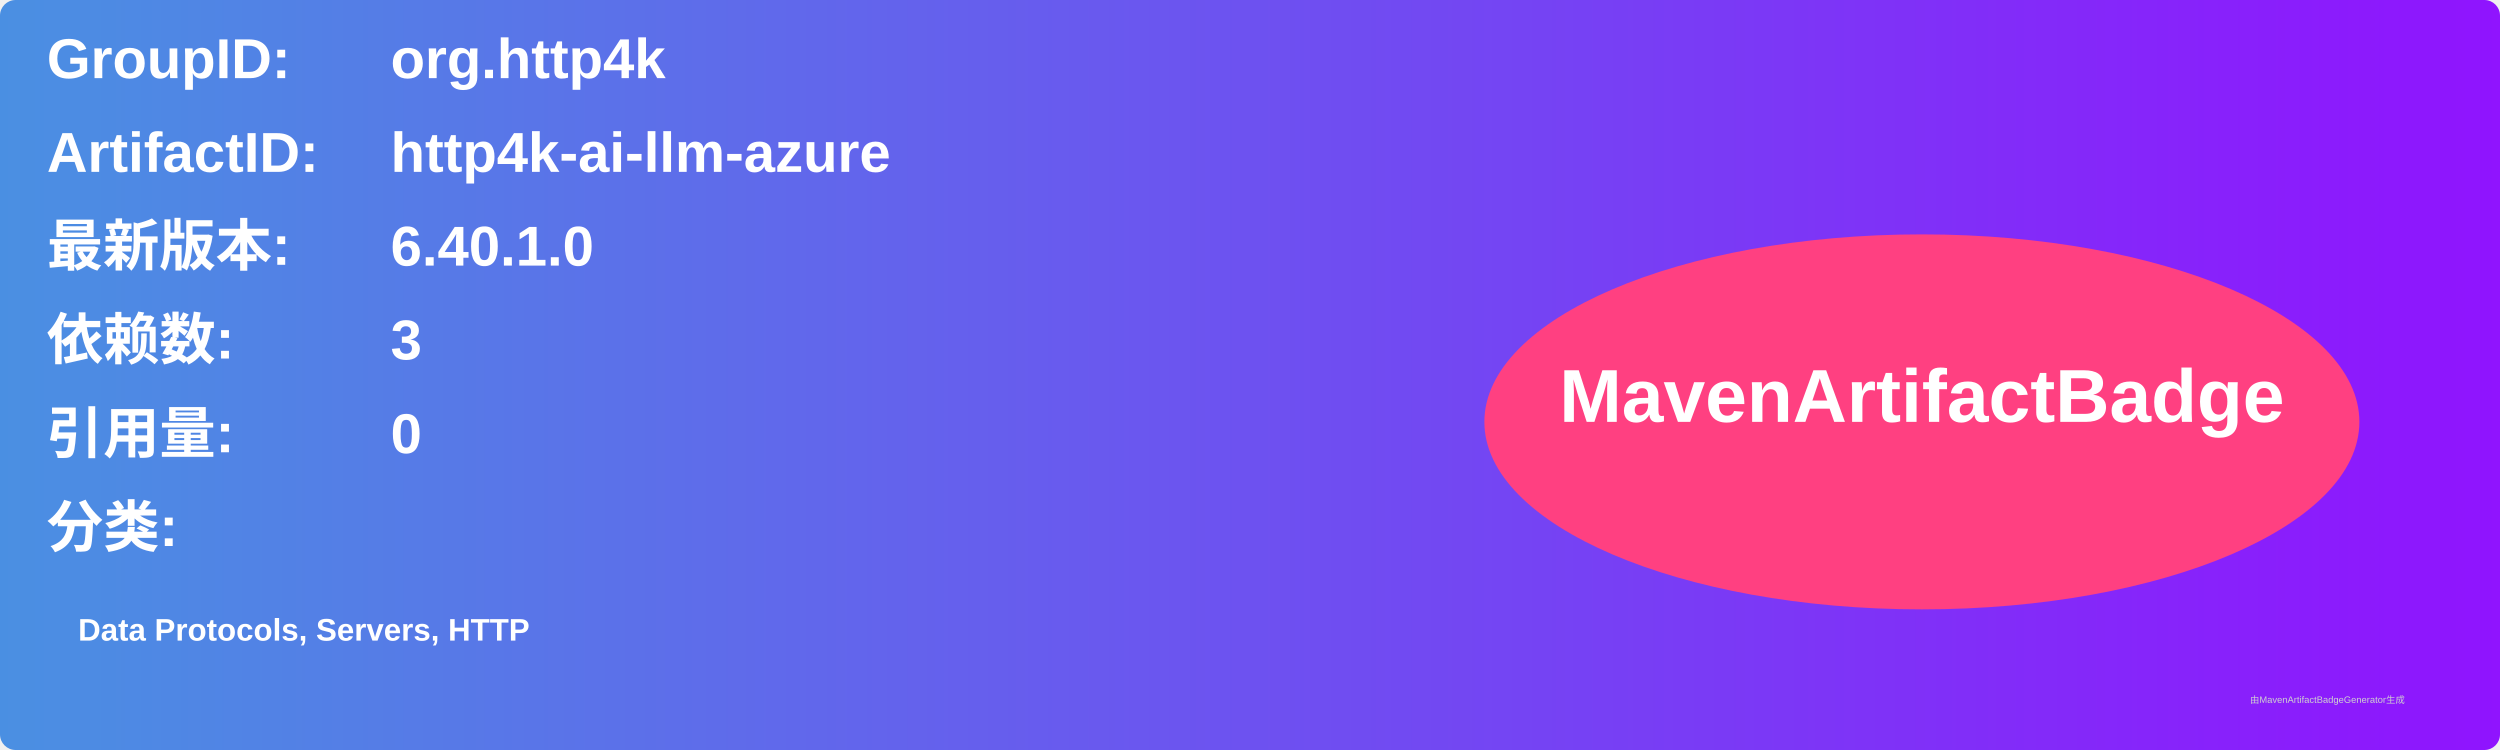
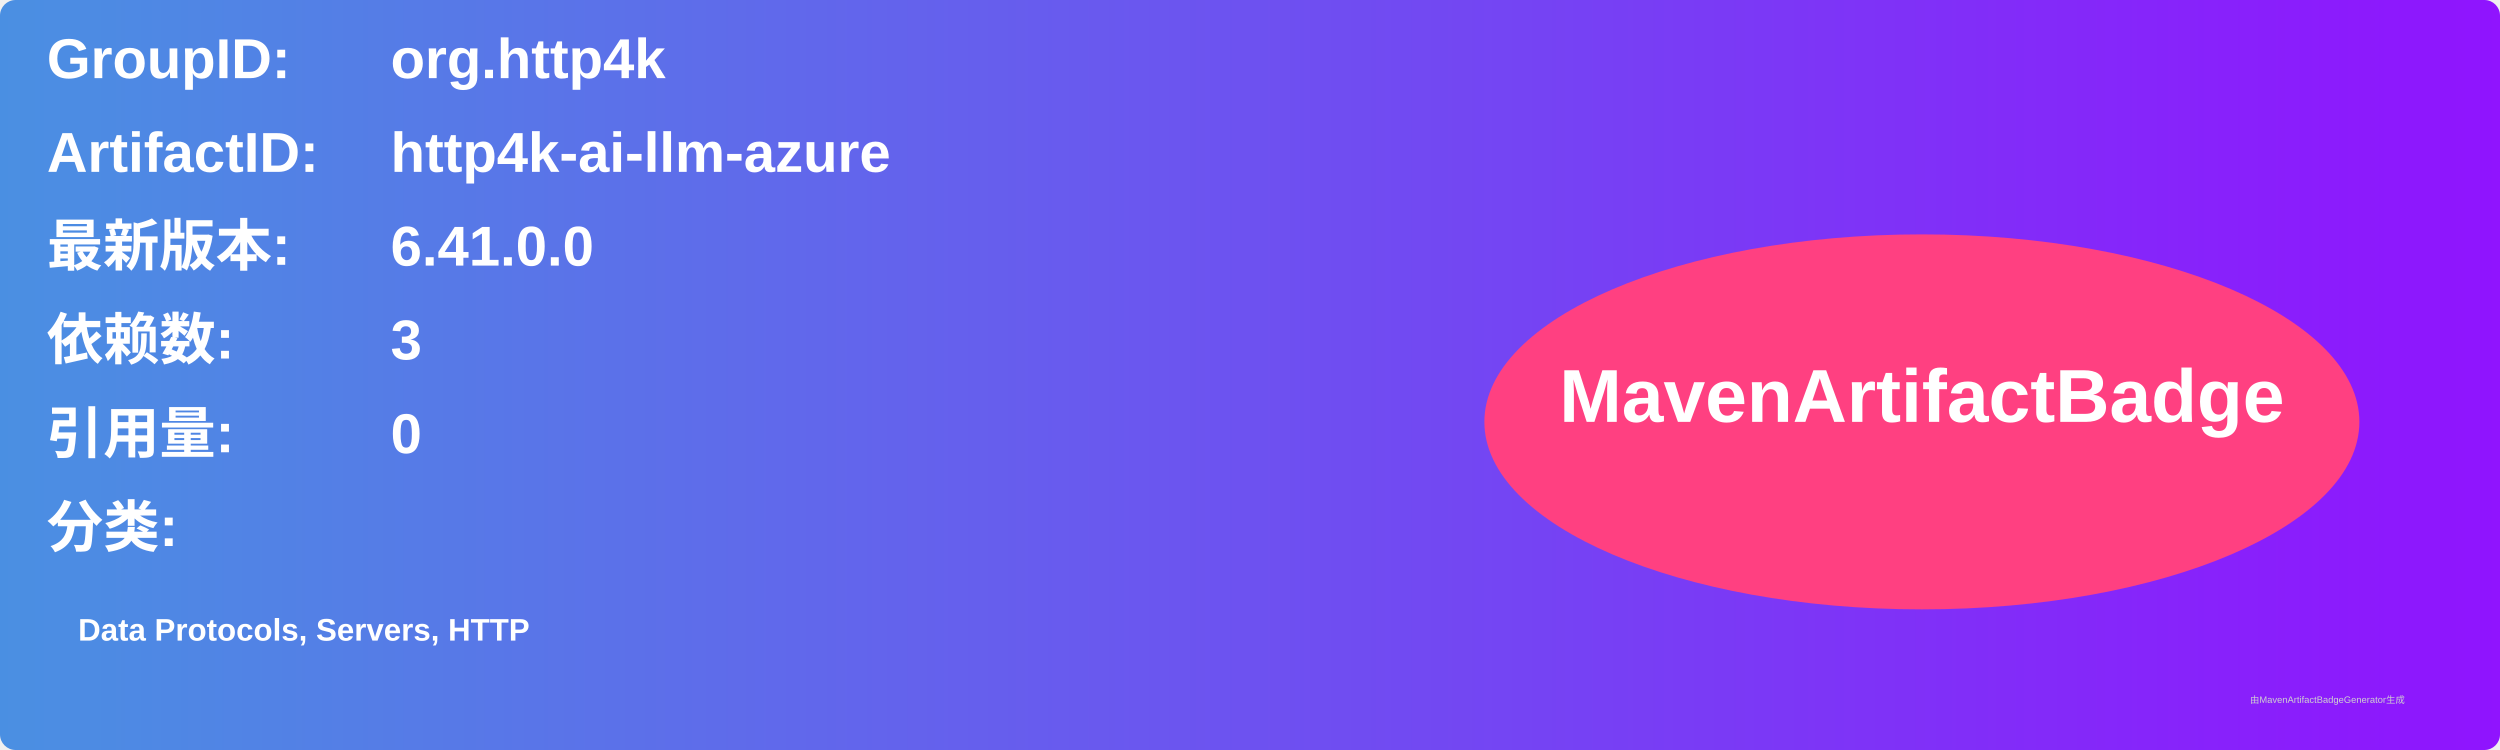
<svg xmlns="http://www.w3.org/2000/svg" width="800" height="240" viewBox="0 0 800 240">
  <linearGradient id="grad" x1="0%" y1="0%" x2="100%" y2="0%">
    <stop offset="0%" stop-color="#4a90e2" />
    <stop offset="100%" stop-color="#9013fe" />
  </linearGradient>
  <rect width="100%" height="100%" rx="5" ry="5" fill="url(#grad)" />
  <g transform="translate(15, 15)">
    <text x="0" y="10" font-family="Arial" font-size="18" fill="white" font-weight="bold" width="260">GroupID:</text>
    <text x="110" y="10" font-family="Arial" font-size="18" fill="white" font-weight="bold" width="460">org.http4k</text>
    <text x="0" y="40" font-family="Arial" font-size="18" fill="white" font-weight="bold" width="260">ArtifactID:</text>
    <text x="110" y="40" font-family="Arial" font-size="18" fill="white" font-weight="bold" width="460">http4k-ai-llm-azure</text>
    <text x="0" y="70" font-family="Arial" font-size="18" fill="white" font-weight="bold">最新版本:</text>
    <text x="110" y="70" font-family="Arial" font-size="18" fill="white" font-weight="bold">
-       <tspan font-weight="bold">6.40.1.0</tspan>
+       <tspan font-weight="bold">6.41.0.0</tspan>
    </text>
    <text x="0" y="100" font-family="Arial" font-size="18" fill="white" font-weight="bold">依赖数: </text>
    <text x="110" y="100" font-family="Arial" font-size="18" fill="white">
      <tspan font-weight="bold">3</tspan>
    </text>
    <text x="0" y="130" font-family="Arial" font-size="18" fill="white" font-weight="bold">引用量: </text>
    <text x="110" y="130" font-family="Arial" font-size="18" fill="white">
      <tspan font-weight="bold">0</tspan>
    </text>
    <text x="0" y="160" font-family="Arial" font-size="18" fill="white" font-weight="bold">分类:</text>
    <text x="10" y="190" font-family="Arial" font-size="10" fill="white">
      <tspan font-weight="bold">Data Protocols, Servers, HTTP</tspan>
    </text>
    <ellipse cx="600" cy="120" rx="140" ry="60" fill="#ff4081" />
    <text x="600" y="120" text-anchor="middle" font-family="Arial" font-size="24" fill="white" font-weight="bold">MavenArtifactBadge</text>
  </g>
  <text x="720" y="225" font-family="Arial" font-size="3" fill="#d0d0d0">由MavenArtifactBadgeGenerator生成</text>
</svg>
